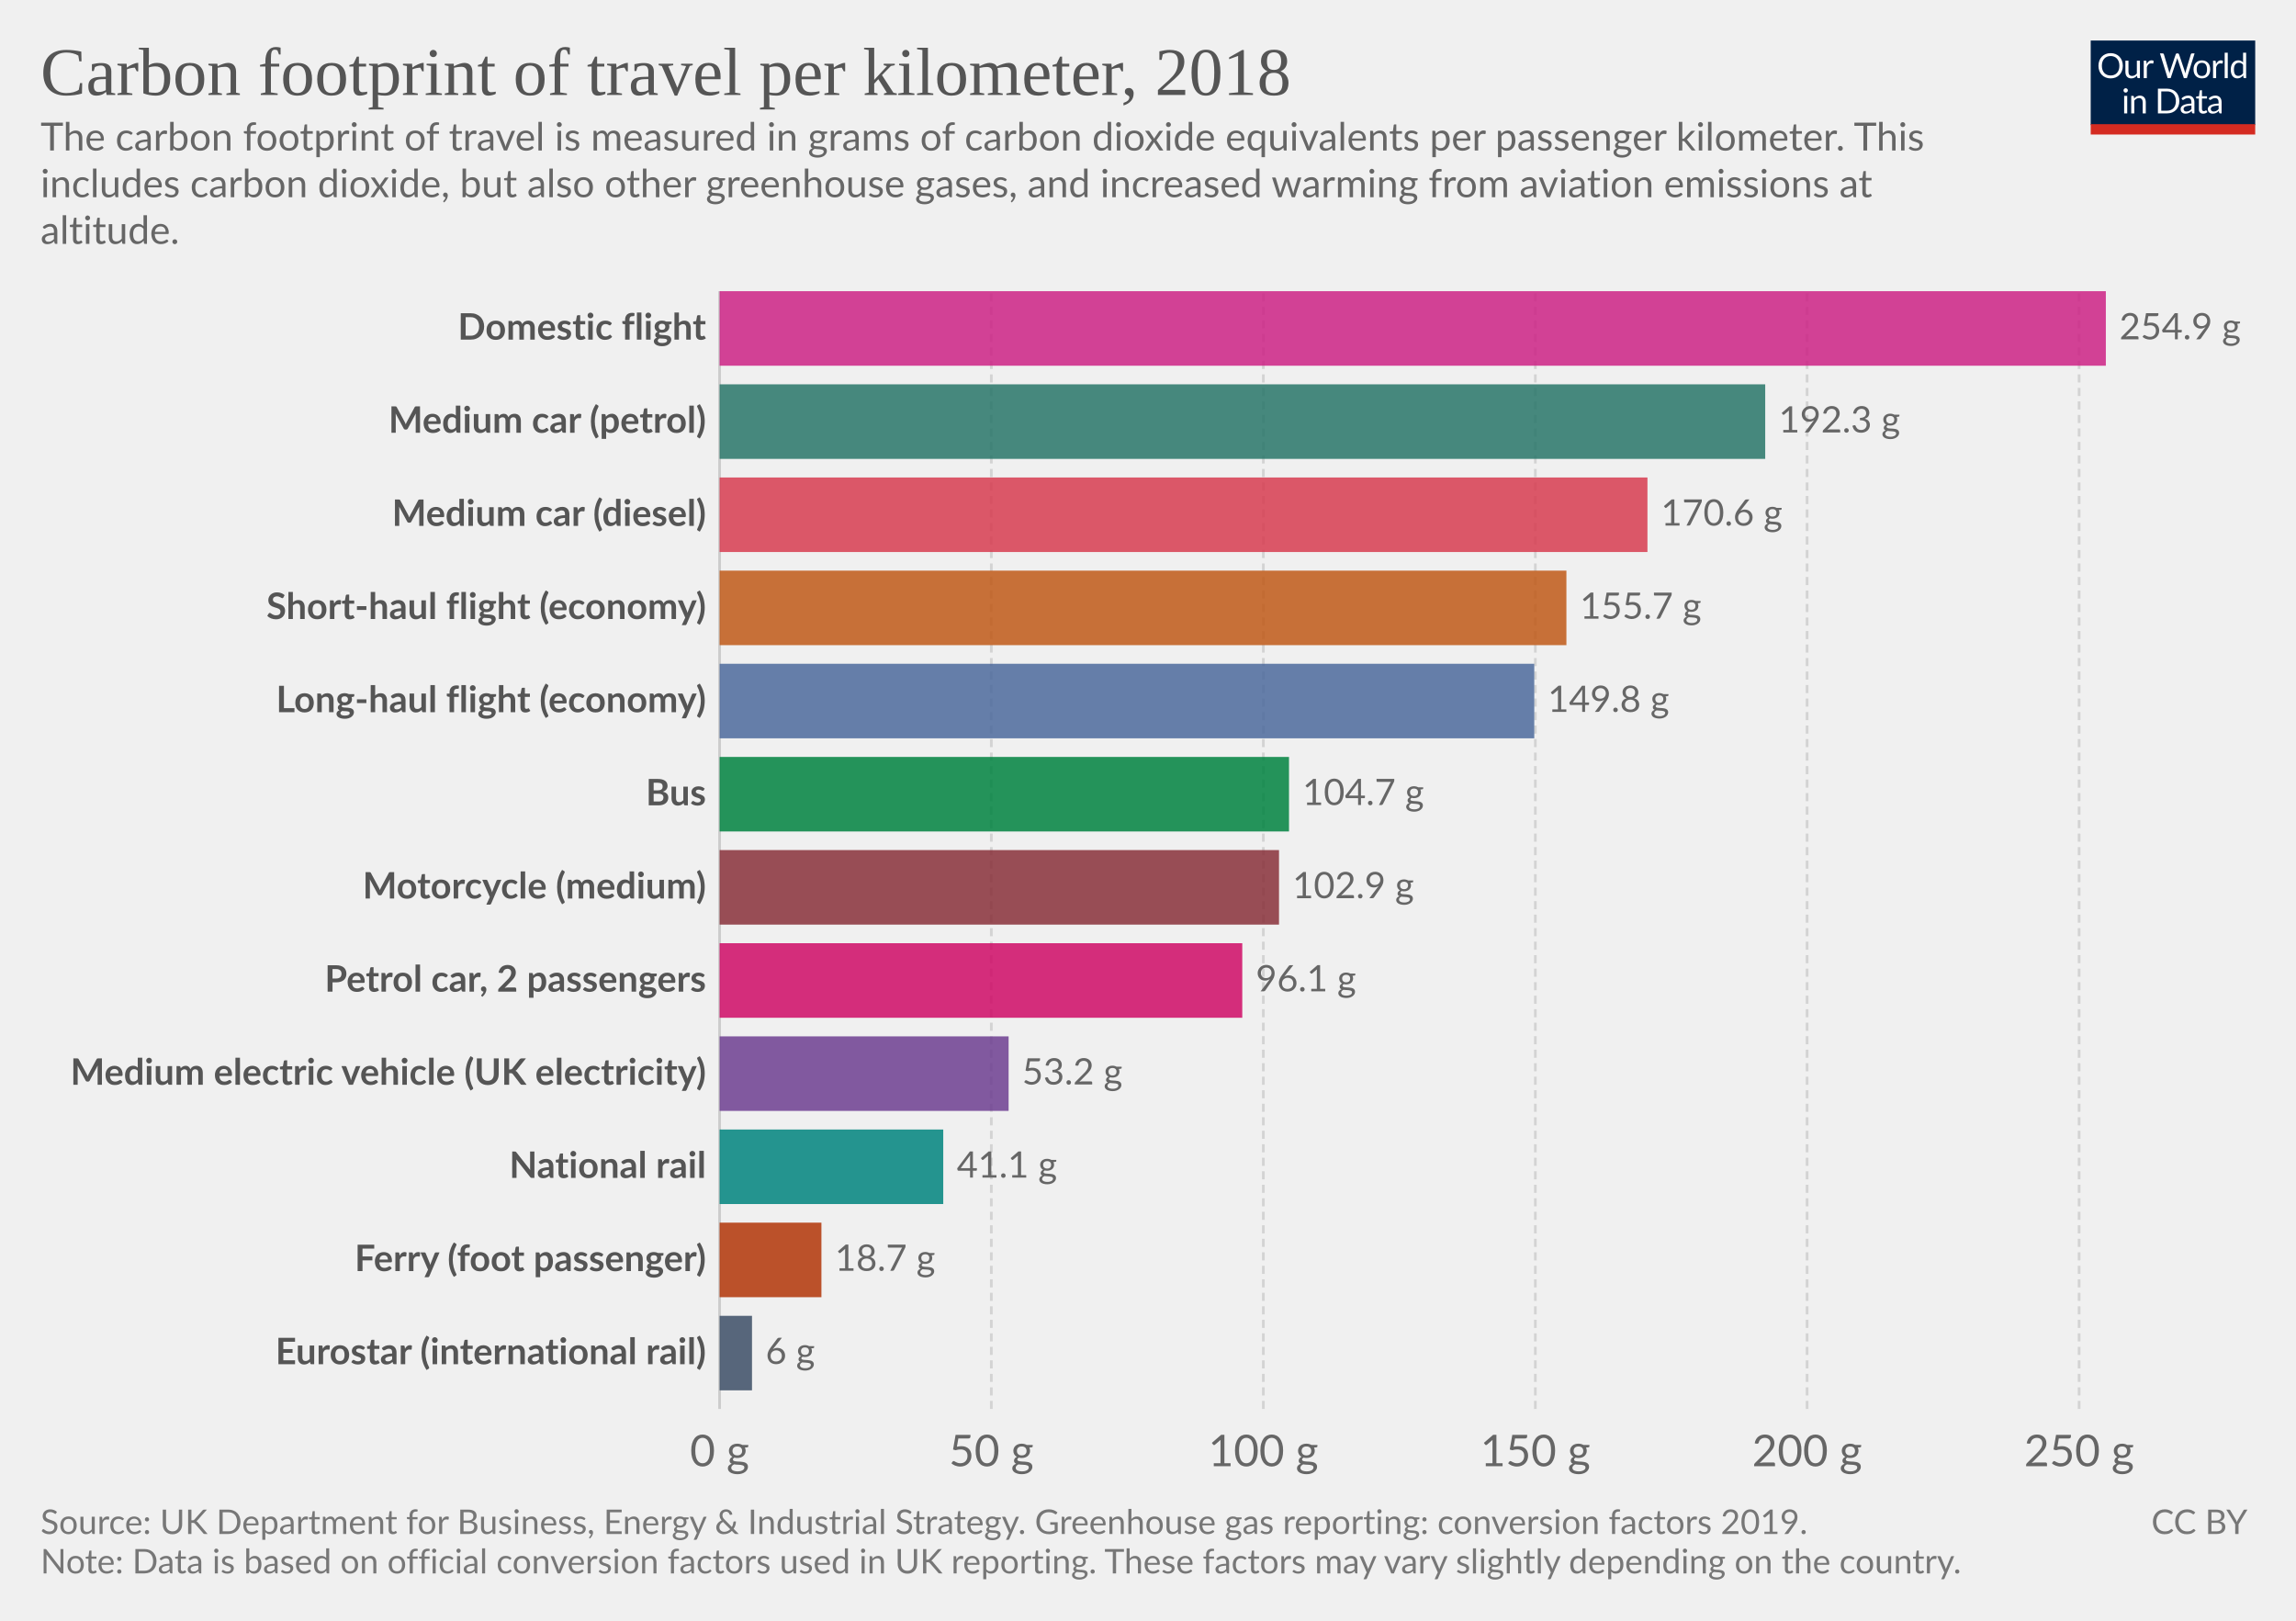
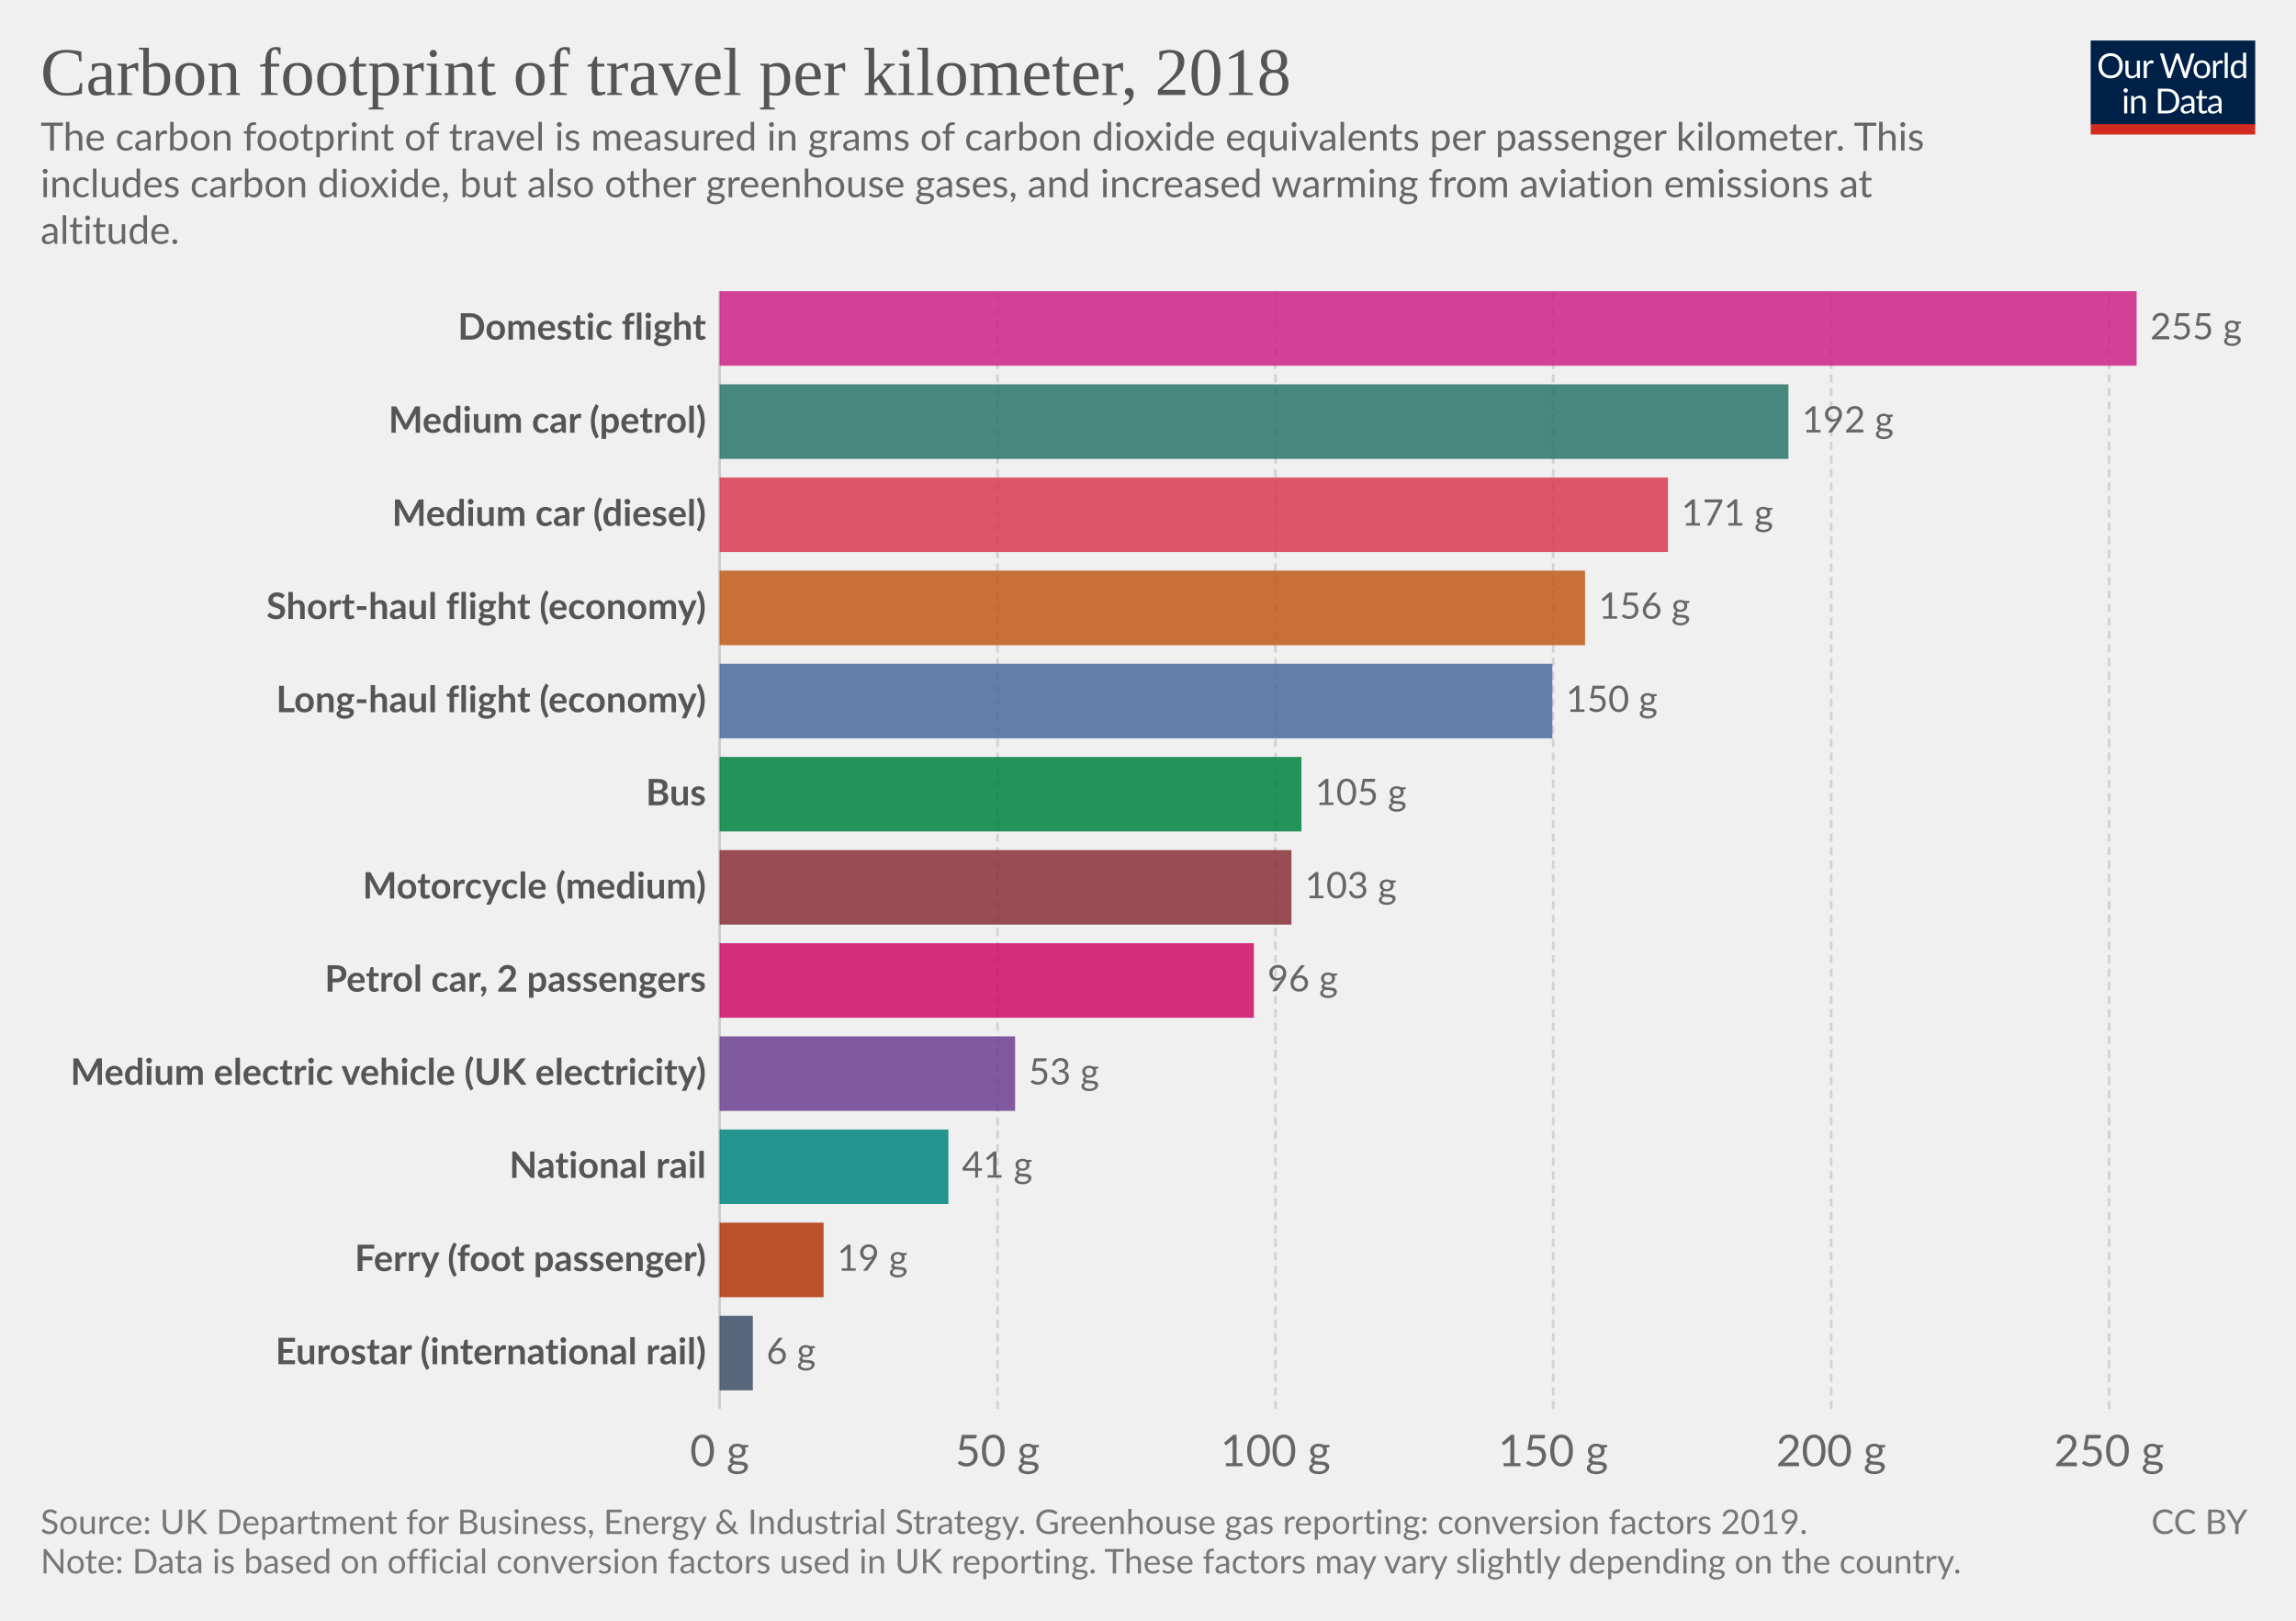
<svg xmlns="http://www.w3.org/2000/svg" version="1.1" style="background-color:#fff;-webkit-font-smoothing:antialiased" width="850" height="600" viewBox="0 0 850 600" font-family="Lato,'Helvetica Neue',Helvetica,Arial,sans-serif" font-size="18" text-rendering="optimizeLegibility">
  <g class="HeaderView">
    <g transform="matrix(.29 0 0 .29 774 15)">
      <svg width="210" height="120" viewBox="0 0 210 120" fill="none">
        <g clip-path="url(#clip0)">
          <path d="M0 0h210v107.89H0V0z" fill="#002147" />
          <path d="M40.98 32.25c0 2.36-.38 4.53-1.12 6.51a14.26 14.26 0 01-8.1 8.4c-1.9.78-4.02 1.17-6.34 1.17a16.6 16.6 0 01-6.33-1.17 14.31 14.31 0 01-8.08-8.4 18.29 18.29 0 01-1.12-6.51c0-2.36.38-4.53 1.12-6.5a14.32 14.32 0 018.07-8.44c1.92-.8 4.03-1.19 6.34-1.19 2.32 0 4.43.4 6.34 1.19 1.92.8 3.56 1.9 4.93 3.34a14.87 14.87 0 013.17 5.1 18.1 18.1 0 011.12 6.5zm-4.38 0c0-1.94-.26-3.68-.8-5.22a10.91 10.91 0 00-2.24-3.89 9.68 9.68 0 00-3.52-2.46 11.95 11.95 0 00-4.62-.86c-1.68 0-3.21.28-4.6.86a9.88 9.88 0 00-3.54 2.46 10.91 10.91 0 00-2.24 3.9c-.53 1.53-.8 3.27-.8 5.2 0 1.94.27 3.68.8 5.22a11.17 11.17 0 002.24 3.9 10.01 10.01 0 003.55 2.44c1.38.56 2.9.83 4.6.83 1.7 0 3.24-.27 4.61-.83a9.8 9.8 0 003.52-2.44 11.17 11.17 0 002.25-3.9c.53-1.54.8-3.28.8-5.21zm26.22-6.54V48H60.5c-.56 0-.9-.27-1.05-.81l-.31-2.4a12.45 12.45 0 01-3.26 2.6c-1.2.64-2.58.96-4.13.96-1.22 0-2.3-.2-3.24-.6a6.52 6.52 0 01-2.33-1.7 7.37 7.37 0 01-1.43-2.67c-.3-1.04-.46-2.2-.46-3.45V25.7h3.91v14.22c0 1.68.38 2.99 1.15 3.91.77.93 1.96 1.39 3.54 1.39 1.16 0 2.24-.27 3.23-.82a10.42 10.42 0 002.8-2.28V25.7h3.91zm8.61 4.47a9.94 9.94 0 012.6-3.56 5.64 5.64 0 013.76-1.3c.47 0 .92.05 1.34.15.44.1.83.27 1.17.49l-.3 2.92c-.09.37-.3.55-.66.55-.2 0-.5-.04-.9-.13a6.21 6.21 0 00-3.24.18c-.54.2-1.03.5-1.47.92-.42.4-.81.9-1.17 1.5-.33.58-.64 1.26-.92 2.02V48H67.7V25.71h2.25c.42 0 .72.08.88.25.16.16.27.44.33.83l.26 3.39zm61.16-13.7L122.75 48h-3.82l-7.99-24.05a21.95 21.95 0 01-.42-1.58 38.36 38.36 0 01-.44 1.58L102.05 48h-3.83L88.4 16.47h3.54c.38 0 .7.1.95.29.26.2.43.43.5.73l6.52 21.9c.1.4.2.83.28 1.28.1.46.2.94.29 1.46l.3-1.46c.12-.47.25-.9.38-1.27l7.41-21.91c.1-.25.26-.48.51-.69.27-.22.58-.33.95-.33h1.23c.38 0 .69.1.92.29.24.2.41.43.53.73l7.4 21.9a28.4 28.4 0 01.68 2.62 29.52 29.52 0 01.52-2.61l6.54-21.91c.07-.27.23-.5.48-.7.27-.21.58-.32.95-.32h3.32zm9.35 8.88c1.63 0 3.1.27 4.4.82a9.43 9.43 0 015.46 5.94c.5 1.4.74 2.98.74 4.73 0 1.76-.25 3.34-.74 4.75a9.43 9.43 0 01-5.46 5.92c-1.3.52-2.77.79-4.4.79-1.64 0-3.12-.27-4.44-.8a9.42 9.42 0 01-3.35-2.3c-.92-1-1.63-2.2-2.13-3.61-.49-1.41-.73-3-.73-4.75s.24-3.33.73-4.73c.5-1.43 1.2-2.64 2.13-3.63a9.4 9.4 0 013.35-2.31c1.32-.55 2.8-.82 4.44-.82zm0 19.89c2.2 0 3.84-.73 4.93-2.2 1.08-1.48 1.63-3.54 1.63-6.18 0-2.66-.55-4.72-1.63-6.2-1.09-1.49-2.73-2.23-4.93-2.23-1.12 0-2.09.2-2.93.57a5.7 5.7 0 00-2.06 1.65 7.5 7.5 0 00-1.24 2.67c-.26 1.04-.4 2.22-.4 3.54 0 2.64.55 4.7 1.64 6.18 1.1 1.47 2.76 2.2 4.99 2.2zm17.97-15.07a9.94 9.94 0 012.6-3.56 5.64 5.64 0 013.76-1.3c.47 0 .91.05 1.34.15.44.1.83.27 1.16.49l-.28 2.92c-.09.37-.31.55-.66.55-.2 0-.5-.04-.9-.13a6.2 6.2 0 00-3.24.18c-.54.2-1.03.5-1.47.92-.43.4-.82.9-1.17 1.5a13.1 13.1 0 00-.92 2.02V48h-3.94V25.71h2.24c.43 0 .72.08.88.25.17.16.28.44.33.83l.27 3.39zm15.04-14.59V48h-3.92V15.6h3.92zm19.55 15.43a6.22 6.22 0 00-2.38-2.05 6.7 6.7 0 00-2.86-.6c-2.07 0-3.66.75-4.77 2.23-1.12 1.48-1.68 3.6-1.68 6.33 0 1.46.13 2.7.38 3.74a7.29 7.29 0 001.1 2.56 4.35 4.35 0 001.78 1.45c.7.3 1.5.46 2.4.46 1.29 0 2.41-.3 3.36-.88a9.6 9.6 0 002.67-2.49V31.02zm3.91-15.43V48h-2.33c-.56 0-.9-.27-1.06-.81l-.35-2.71a12.13 12.13 0 01-3.25 2.77 8.28 8.28 0 01-4.23 1.06 7.31 7.31 0 01-6.14-2.9c-.73-.96-1.3-2.15-1.69-3.57a18.35 18.35 0 01.07-9.48 11.29 11.29 0 011.89-3.7 8.7 8.7 0 017.06-3.34 7.96 7.96 0 016.12 2.62V15.59h3.91zM46.61 70.71V93H42.7V70.71h3.91zm.84-7c0 .39-.08.75-.24 1.09a2.81 2.81 0 01-1.52 1.47 2.67 2.67 0 01-2.16 0 2.9 2.9 0 01-1.45-1.47 2.67 2.67 0 010-2.16c.15-.35.35-.65.6-.9.25-.27.53-.47.85-.62a2.67 2.67 0 012.16 0c.35.15.65.35.9.62.27.25.47.55.62.9.16.34.24.7.24 1.08zm7.97 10.24c.49-.54 1-1.04 1.54-1.48a9.85 9.85 0 013.66-1.84 8.96 8.96 0 015.43.35c.94.4 1.72.97 2.33 1.71a7.36 7.36 0 011.43 2.67c.32 1.04.49 2.19.49 3.45V93h-3.94V78.81c0-1.69-.4-3-1.17-3.92-.76-.93-1.93-1.4-3.5-1.4a6.6 6.6 0 00-3.25.83c-1 .56-1.92 1.31-2.77 2.27V93h-3.94V70.71h2.35c.56 0 .9.28 1.04.82l.3 2.42zm57.7 3.3c0 2.36-.37 4.5-1.11 6.44a14.3 14.3 0 01-3.17 4.98 14.1 14.1 0 01-4.93 3.2c-1.9.76-4.02 1.13-6.33 1.13H85.8V61.47h11.77c2.31 0 4.42.39 6.33 1.15a13.8 13.8 0 018.1 8.18 17.75 17.75 0 011.12 6.45zm-4.37 0c0-1.94-.26-3.67-.8-5.2a10.94 10.94 0 00-2.23-3.87 9.57 9.57 0 00-3.53-2.42 12.23 12.23 0 00-4.61-.83h-7.5v24.62h7.5c1.7 0 3.24-.28 4.61-.84a9.7 9.7 0 003.53-2.4 10.94 10.94 0 002.24-3.87c.53-1.53.8-3.26.8-5.2zm19.8 5.72c-1.8.06-3.34.2-4.62.44-1.26.22-2.3.51-3.1.88-.8.36-1.37.8-1.74 1.3-.35.5-.53 1.05-.53 1.67 0 .58.1 1.1.3 1.52a3 3 0 00.76 1.05c.34.27.73.46 1.17.6.45.11.94.17 1.45.17a7.28 7.28 0 003.5-.81 11.95 11.95 0 002.82-2.2v-4.62zm-12.65-9.11a12.73 12.73 0 013.98-2.66c1.43-.59 3-.88 4.73-.88 1.25 0 2.36.2 3.33.61a6.81 6.81 0 013.94 4.38c.33 1.04.5 2.19.5 3.43V93h-1.74a1.8 1.8 0 01-.88-.18c-.2-.13-.36-.38-.48-.74l-.44-2.12c-.59.55-1.16 1.03-1.72 1.46a9.48 9.48 0 01-3.74 1.7c-.69.15-1.46.23-2.3.23-.87 0-1.69-.12-2.45-.35a5.34 5.34 0 01-3.34-2.93 6.64 6.64 0 01-.49-2.64c0-.88.25-1.72.73-2.53a6.33 6.33 0 012.35-2.17c1.09-.63 2.5-1.15 4.25-1.54 1.75-.41 3.89-.65 6.42-.7v-1.75c0-1.73-.37-3.03-1.12-3.91-.75-.9-1.84-1.34-3.28-1.34-.97 0-1.78.12-2.44.37-.64.23-1.2.5-1.7.81l-1.23.82c-.33.23-.67.35-1 .35-.27 0-.5-.07-.69-.2a2.1 2.1 0 01-.48-.53l-.7-1.25zm27.67 19.5c-1.76 0-3.12-.5-4.07-1.48-.94-.98-1.41-2.4-1.41-4.25V74h-2.68a.9.9 0 01-.6-.2c-.16-.14-.24-.36-.24-.66v-1.56l3.65-.46.9-6.89a.9.9 0 01.29-.52.88.88 0 01.62-.22H142v7.67h6.44V74H142v13.38c0 .94.22 1.63.68 2.09.45.45 1.04.68 1.76.68a3.21 3.21 0 001.85-.53l.55-.35c.16-.12.3-.18.41-.18.2 0 .4.13.55.38l1.15 1.87a7.45 7.45 0 01-2.44 1.5c-.96.35-1.94.52-2.95.52zm19.68-10.4c-1.8.07-3.34.21-4.62.45-1.26.22-2.3.51-3.1.88-.8.36-1.37.8-1.74 1.3-.35.5-.53 1.05-.53 1.67 0 .58.1 1.1.3 1.52.18.42.44.77.76 1.05.34.27.73.46 1.17.6.45.11.94.17 1.45.17a7.3 7.3 0 003.5-.81 12.04 12.04 0 002.82-2.2v-4.62zm-12.65-9.1a12.72 12.72 0 013.99-2.66c1.42-.59 3-.88 4.72-.88 1.25 0 2.36.2 3.33.61a6.81 6.81 0 013.94 4.38c.33 1.04.5 2.19.5 3.43V93h-1.74a1.8 1.8 0 01-.88-.18c-.2-.13-.36-.38-.48-.74l-.44-2.12c-.59.55-1.16 1.03-1.72 1.46a9.48 9.48 0 01-3.74 1.7c-.69.15-1.46.23-2.3.23-.87 0-1.69-.12-2.45-.35a5.33 5.33 0 01-3.34-2.93 6.62 6.62 0 01-.49-2.64c0-.88.25-1.72.73-2.53a6.33 6.33 0 012.35-2.17c1.09-.63 2.5-1.15 4.25-1.54a31.2 31.2 0 016.42-.7v-1.75c0-1.73-.37-3.03-1.12-3.91-.75-.9-1.84-1.34-3.28-1.34-.97 0-1.78.12-2.44.37-.64.23-1.2.5-1.7.81-.46.3-.87.57-1.22.82-.34.23-.68.35-1.02.35-.26 0-.49-.07-.68-.2a1.88 1.88 0 01-.48-.53l-.7-1.25z" fill="#fff" />
          <path fill="#D42B21" d="M0 106.79h210V120H0z" />
        </g>
        <defs>
          <clipPath id="clip0">
            <path fill="#fff" d="M0 0h210v120H0z" />
          </clipPath>
        </defs>
      </svg>
    </g>
    <a href="https://ourworldindata.org/grapher/carbon-footprint-travel-mode?tab=chart&amp;stackMode=absolute&amp;region=World" target="_blank" rel="noopener" font-family="&quot;Playfair Display&quot;,Georgia,&quot;Times New Roman&quot;,serif">
      <text font-size="25.2" x="15" y="35.2" fill="#555">
        <tspan x="15" y="35.16">Carbon footprint of travel per kilometer, 2018</tspan>
      </text>
    </a>
    <text font-size="14.4" x="15" y="55.7" fill="#666">
      <tspan x="15" y="55.72">The carbon footprint of travel is measured in grams of carbon dioxide equivalents per passenger kilometer. This</tspan>
      <tspan x="15" y="73">includes carbon dioxide, but also other greenhouse gases, and increased warming from aviation emissions at</tspan>
      <tspan x="15" y="90.28">altitude.</tspan>
    </text>
  </g>
  <g class="DiscreteBarChart">
    <g class="HorizontalAxis" fill="#666" text-anchor="middle" font-size="16.2">
      <text x="266.4" y="542.8">0 g</text>
-       <text x="367" y="542.8">50 g</text>
-       <text x="467.7" y="542.8">100 g</text>
-       <text x="568.4" y="542.8">150 g</text>
-       <text x="669" y="542.8">200 g</text>
-       <text x="769.7" y="542.8">250 g</text>
+       <text x="369.3" y="542.8">50 g</text>
+       <text x="472.2" y="542.8">100 g</text>
+       <text x="575" y="542.8">150 g</text>
+       <text x="677.9" y="542.8">200 g</text>
+       <text x="780.8" y="542.8">250 g</text>
    </g>
    <g class="AxisGridLines verticalLines">
      <path stroke="#ccc" d="M266.4 521.6V107.8" />
-       <path stroke="#d3d3d3" stroke-dasharray="3,2" d="M367 521.6V107.8M467.7 521.6V107.8M568.4 521.6V107.8M669 521.6V107.8M769.7 521.6V107.8" />
+       <path stroke="#d3d3d3" stroke-dasharray="3,2" d="M369.3 521.6V107.8M472.2 521.6V107.8M575 521.6V107.8M677.9 521.6V107.8M780.8 521.6V107.8" />
    </g>
    <g class="bar" style="transition:transform 200ms ease">
      <text x="0" y="0" transform="translate(261.4 121.6)" fill="#555" dominant-baseline="middle" text-anchor="end" font-size="13.5" font-weight="700">Domestic flight</text>
-       <path fill="#CD2285" opacity=".85" style="transition:height 200ms ease" d="M266.4 107.8h513.2v27.59H266.4z" />
-       <text x="0" y="0" transform="translate(784.6 121.6)" fill="#666" dominant-baseline="middle" text-anchor="start" font-size="13.5" font-weight="400">254.9 g</text>
+       <path fill="#CD2285" opacity=".85" style="transition:height 200ms ease" d="M266.4 107.8H791v27.59H266.4z" />
+       <text x="0" y="0" transform="translate(796 121.6)" fill="#666" dominant-baseline="middle" text-anchor="start" font-size="13.5" font-weight="400">255 g</text>
    </g>
    <g class="bar" style="transition:transform 200ms ease">
      <text x="0" y="0" transform="translate(261.4 156.08)" fill="#555" dominant-baseline="middle" text-anchor="end" font-size="13.5" font-weight="700">Medium car (petrol)</text>
-       <path fill="#287669" opacity=".85" style="transition:height 200ms ease" d="M266.4 142.28h387.1v27.6H266.4z" />
-       <text x="0" y="0" transform="translate(658.5 156.08)" fill="#666" dominant-baseline="middle" text-anchor="start" font-size="13.5" font-weight="400">192.3 g</text>
+       <path fill="#287669" opacity=".85" style="transition:height 200ms ease" d="M266.4 142.28h395.7v27.6H266.4z" />
+       <text x="0" y="0" transform="translate(667.1 156.08)" fill="#666" dominant-baseline="middle" text-anchor="start" font-size="13.5" font-weight="400">192 g</text>
    </g>
    <g class="bar" style="transition:transform 200ms ease">
      <text x="0" y="0" transform="translate(261.4 190.56)" fill="#555" dominant-baseline="middle" text-anchor="end" font-size="13.5" font-weight="700">Medium car (diesel)</text>
-       <path fill="#D73C50" opacity=".85" style="transition:height 200ms ease" d="M266.4 176.77h343.5v27.59H266.4z" />
-       <text x="0" y="0" transform="translate(614.9 190.56)" fill="#666" dominant-baseline="middle" text-anchor="start" font-size="13.5" font-weight="400">170.6 g</text>
+       <path fill="#D73C50" opacity=".85" style="transition:height 200ms ease" d="M266.4 176.77h351.1v27.59H266.4z" />
+       <text x="0" y="0" transform="translate(622.5 190.56)" fill="#666" dominant-baseline="middle" text-anchor="start" font-size="13.5" font-weight="400">171 g</text>
    </g>
    <g class="bar" style="transition:transform 200ms ease">
      <text x="0" y="0" transform="translate(261.4 225.04)" fill="#555" dominant-baseline="middle" text-anchor="end" font-size="13.5" font-weight="700">Short-haul flight (economy)</text>
-       <path fill="#C05917" opacity=".85" style="transition:height 200ms ease" d="M266.4 211.25h313.5v27.59H266.4z" />
-       <text x="0" y="0" transform="translate(584.9 225.04)" fill="#666" dominant-baseline="middle" text-anchor="start" font-size="13.5" font-weight="400">155.7 g</text>
+       <path fill="#C05917" opacity=".85" style="transition:height 200ms ease" d="M266.4 211.25h320.4v27.59H266.4z" />
+       <text x="0" y="0" transform="translate(591.8 225.04)" fill="#666" dominant-baseline="middle" text-anchor="start" font-size="13.5" font-weight="400">156 g</text>
    </g>
    <g class="bar" style="transition:transform 200ms ease">
      <text x="0" y="0" transform="translate(261.4 259.53)" fill="#555" dominant-baseline="middle" text-anchor="end" font-size="13.5" font-weight="700">Long-haul flight (economy)</text>
-       <path fill="#4C6A9C" opacity=".85" style="transition:height 200ms ease" d="M266.4 245.73H568v27.6H266.4z" />
-       <text x="0" y="0" transform="translate(573 259.53)" fill="#666" dominant-baseline="middle" text-anchor="start" font-size="13.5" font-weight="400">149.8 g</text>
+       <path fill="#4C6A9C" opacity=".85" style="transition:height 200ms ease" d="M266.4 245.73h308.3v27.6H266.4z" />
+       <text x="0" y="0" transform="translate(579.7 259.53)" fill="#666" dominant-baseline="middle" text-anchor="start" font-size="13.5" font-weight="400">150 g</text>
    </g>
    <g class="bar" style="transition:transform 200ms ease">
      <text x="0" y="0" transform="translate(261.4 294.01)" fill="#555" dominant-baseline="middle" text-anchor="end" font-size="13.5" font-weight="700">Bus</text>
-       <path fill="#00823F" opacity=".85" style="transition:height 200ms ease" d="M266.4 280.22h210.8v27.59H266.4z" />
-       <text x="0" y="0" transform="translate(482.2 294.01)" fill="#666" dominant-baseline="middle" text-anchor="start" font-size="13.5" font-weight="400">104.7 g</text>
+       <path fill="#00823F" opacity=".85" style="transition:height 200ms ease" d="M266.4 280.22h215.4v27.59H266.4z" />
+       <text x="0" y="0" transform="translate(486.8 294.01)" fill="#666" dominant-baseline="middle" text-anchor="start" font-size="13.5" font-weight="400">105 g</text>
    </g>
    <g class="bar" style="transition:transform 200ms ease">
      <text x="0" y="0" transform="translate(261.4 328.5)" fill="#555" dominant-baseline="middle" text-anchor="end" font-size="13.5" font-weight="700">Motorcycle (medium)</text>
-       <path fill="#883039" opacity=".85" style="transition:height 200ms ease" d="M266.4 314.7h207.1v27.59H266.4z" />
-       <text x="0" y="0" transform="translate(478.5 328.5)" fill="#666" dominant-baseline="middle" text-anchor="start" font-size="13.5" font-weight="400">102.9 g</text>
+       <path fill="#883039" opacity=".85" style="transition:height 200ms ease" d="M266.4 314.7h211.7v27.59H266.4z" />
+       <text x="0" y="0" transform="translate(483.1 328.5)" fill="#666" dominant-baseline="middle" text-anchor="start" font-size="13.5" font-weight="400">103 g</text>
    </g>
    <g class="bar" style="transition:transform 200ms ease">
      <text x="0" y="0" transform="translate(261.4 362.98)" fill="#555" dominant-baseline="middle" text-anchor="end" font-size="13.5" font-weight="700">Petrol car, 2 passengers</text>
-       <path fill="#CF0A66" opacity=".85" style="transition:height 200ms ease" d="M266.4 349.18h193.5v27.6H266.4z" />
-       <text x="0" y="0" transform="translate(464.9 362.98)" fill="#666" dominant-baseline="middle" text-anchor="start" font-size="13.5" font-weight="400">96.1 g</text>
+       <path fill="#CF0A66" opacity=".85" style="transition:height 200ms ease" d="M266.4 349.18h197.8v27.6H266.4z" />
+       <text x="0" y="0" transform="translate(469.2 362.98)" fill="#666" dominant-baseline="middle" text-anchor="start" font-size="13.5" font-weight="400">96 g</text>
    </g>
    <g class="bar" style="transition:transform 200ms ease">
      <text x="0" y="0" transform="translate(261.4 397.46)" fill="#555" dominant-baseline="middle" text-anchor="end" font-size="13.5" font-weight="700">Medium electric vehicle (UK electricity)</text>
-       <path fill="#6D3E91" opacity=".85" style="transition:height 200ms ease" d="M266.4 383.67h107v27.59h-107z" />
-       <text x="0" y="0" transform="translate(378.4 397.46)" fill="#666" dominant-baseline="middle" text-anchor="start" font-size="13.5" font-weight="400">53.2 g</text>
+       <path fill="#6D3E91" opacity=".85" style="transition:height 200ms ease" d="M266.4 383.67h109.4v27.59H266.4z" />
+       <text x="0" y="0" transform="translate(380.8 397.46)" fill="#666" dominant-baseline="middle" text-anchor="start" font-size="13.5" font-weight="400">53 g</text>
    </g>
    <g class="bar" style="transition:transform 200ms ease">
      <text x="0" y="0" transform="translate(261.4 431.94)" fill="#555" dominant-baseline="middle" text-anchor="end" font-size="13.5" font-weight="700">National rail</text>
-       <path fill="#00847E" opacity=".85" style="transition:height 200ms ease" d="M266.4 418.15h82.8v27.59h-82.8z" />
-       <text x="0" y="0" transform="translate(354.2 431.94)" fill="#666" dominant-baseline="middle" text-anchor="start" font-size="13.5" font-weight="400">41.1 g</text>
+       <path fill="#00847E" opacity=".85" style="transition:height 200ms ease" d="M266.4 418.15h84.7v27.59h-84.7z" />
+       <text x="0" y="0" transform="translate(356.1 431.94)" fill="#666" dominant-baseline="middle" text-anchor="start" font-size="13.5" font-weight="400">41 g</text>
    </g>
    <g class="bar" style="transition:transform 200ms ease">
      <text x="0" y="0" transform="translate(261.4 466.43)" fill="#555" dominant-baseline="middle" text-anchor="end" font-size="13.5" font-weight="700">Ferry (foot passenger)</text>
-       <path fill="#B13507" opacity=".85" style="transition:height 200ms ease" d="M266.4 452.63h37.7v27.6h-37.7z" />
-       <text x="0" y="0" transform="translate(309.1 466.43)" fill="#666" dominant-baseline="middle" text-anchor="start" font-size="13.5" font-weight="400">18.7 g</text>
+       <path fill="#B13507" opacity=".85" style="transition:height 200ms ease" d="M266.4 452.63h38.5v27.6h-38.5z" />
+       <text x="0" y="0" transform="translate(309.9 466.43)" fill="#666" dominant-baseline="middle" text-anchor="start" font-size="13.5" font-weight="400">19 g</text>
    </g>
    <g class="bar" style="transition:transform 200ms ease">
      <text x="0" y="0" transform="translate(261.4 500.91)" fill="#555" dominant-baseline="middle" text-anchor="end" font-size="13.5" font-weight="700">Eurostar (international rail)</text>
-       <path fill="#3C4E66" opacity=".85" style="transition:height 200ms ease" d="M266.4 487.12h12v27.59h-12z" />
-       <text x="0" y="0" transform="translate(283.4 500.91)" fill="#666" dominant-baseline="middle" text-anchor="start" font-size="13.5" font-weight="400">6 g</text>
+       <path fill="#3C4E66" opacity=".85" style="transition:height 200ms ease" d="M266.4 487.12h12.3v27.59h-12.3z" />
+       <text x="0" y="0" transform="translate(283.7 500.91)" fill="#666" dominant-baseline="middle" text-anchor="start" font-size="13.5" font-weight="400">6 g</text>
    </g>
  </g>
  <g class="SourcesFooter" fill="#777">
    <g class="clickable" fill="#777">
      <text font-size="12.6" x="15" y="567.9">
        <tspan x="15" y="567.88">Source: UK Department for Business, Energy &amp; Industrial Strategy. Greenhouse gas reporting: conversion factors 2019.</tspan>
      </text>
    </g>
    <text font-size="12.6" x="15" y="582.5">
      <tspan x="15" y="582.48">Note: Data is based on official conversion factors used in UK reporting. These factors may vary slightly depending on the country.</tspan>
    </text>
    <text font-size="12.6" x="796.4" y="567.9">
      <tspan x="796.44" y="567.88">
        <a class="cclogo" href="http://creativecommons.org/licenses/by/4.0/deed.en_US" target="_blank" fill="#777">CC BY</a>
      </tspan>
    </text>
  </g>
</svg>
